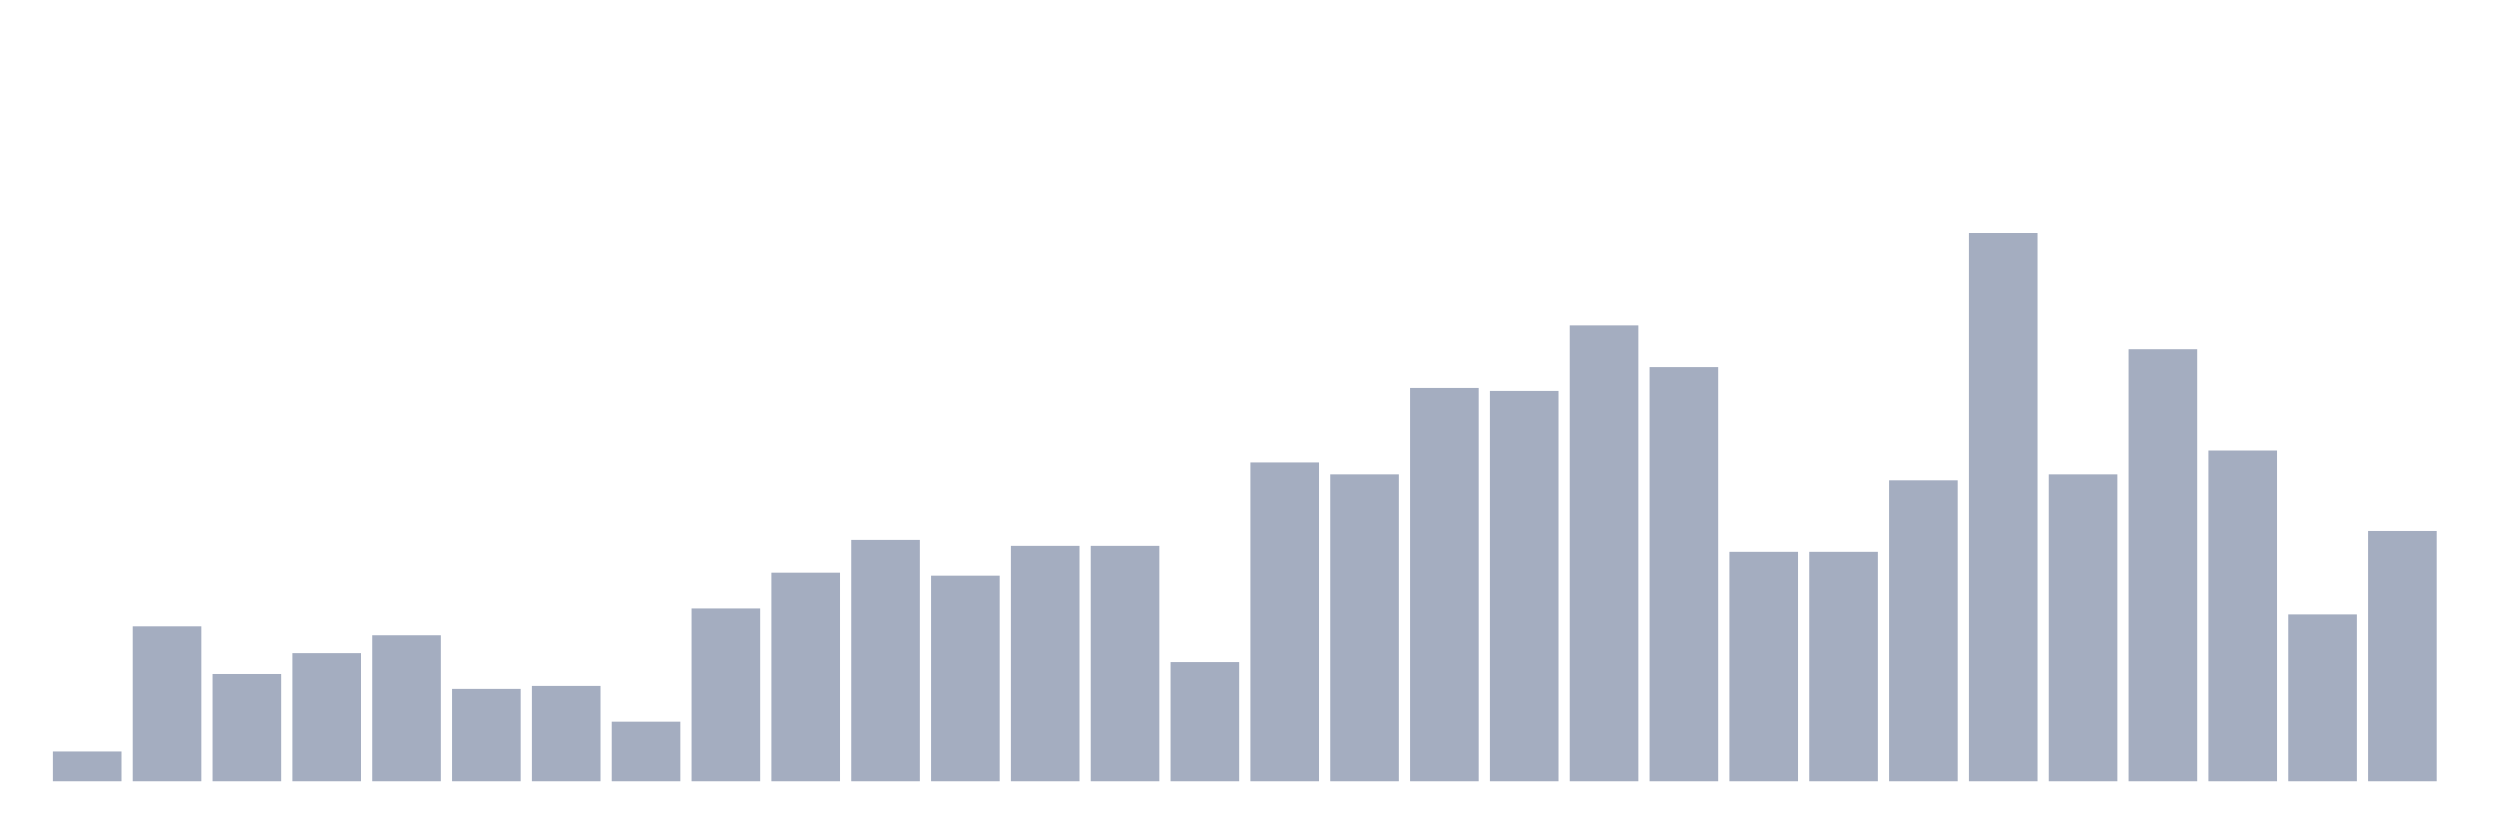
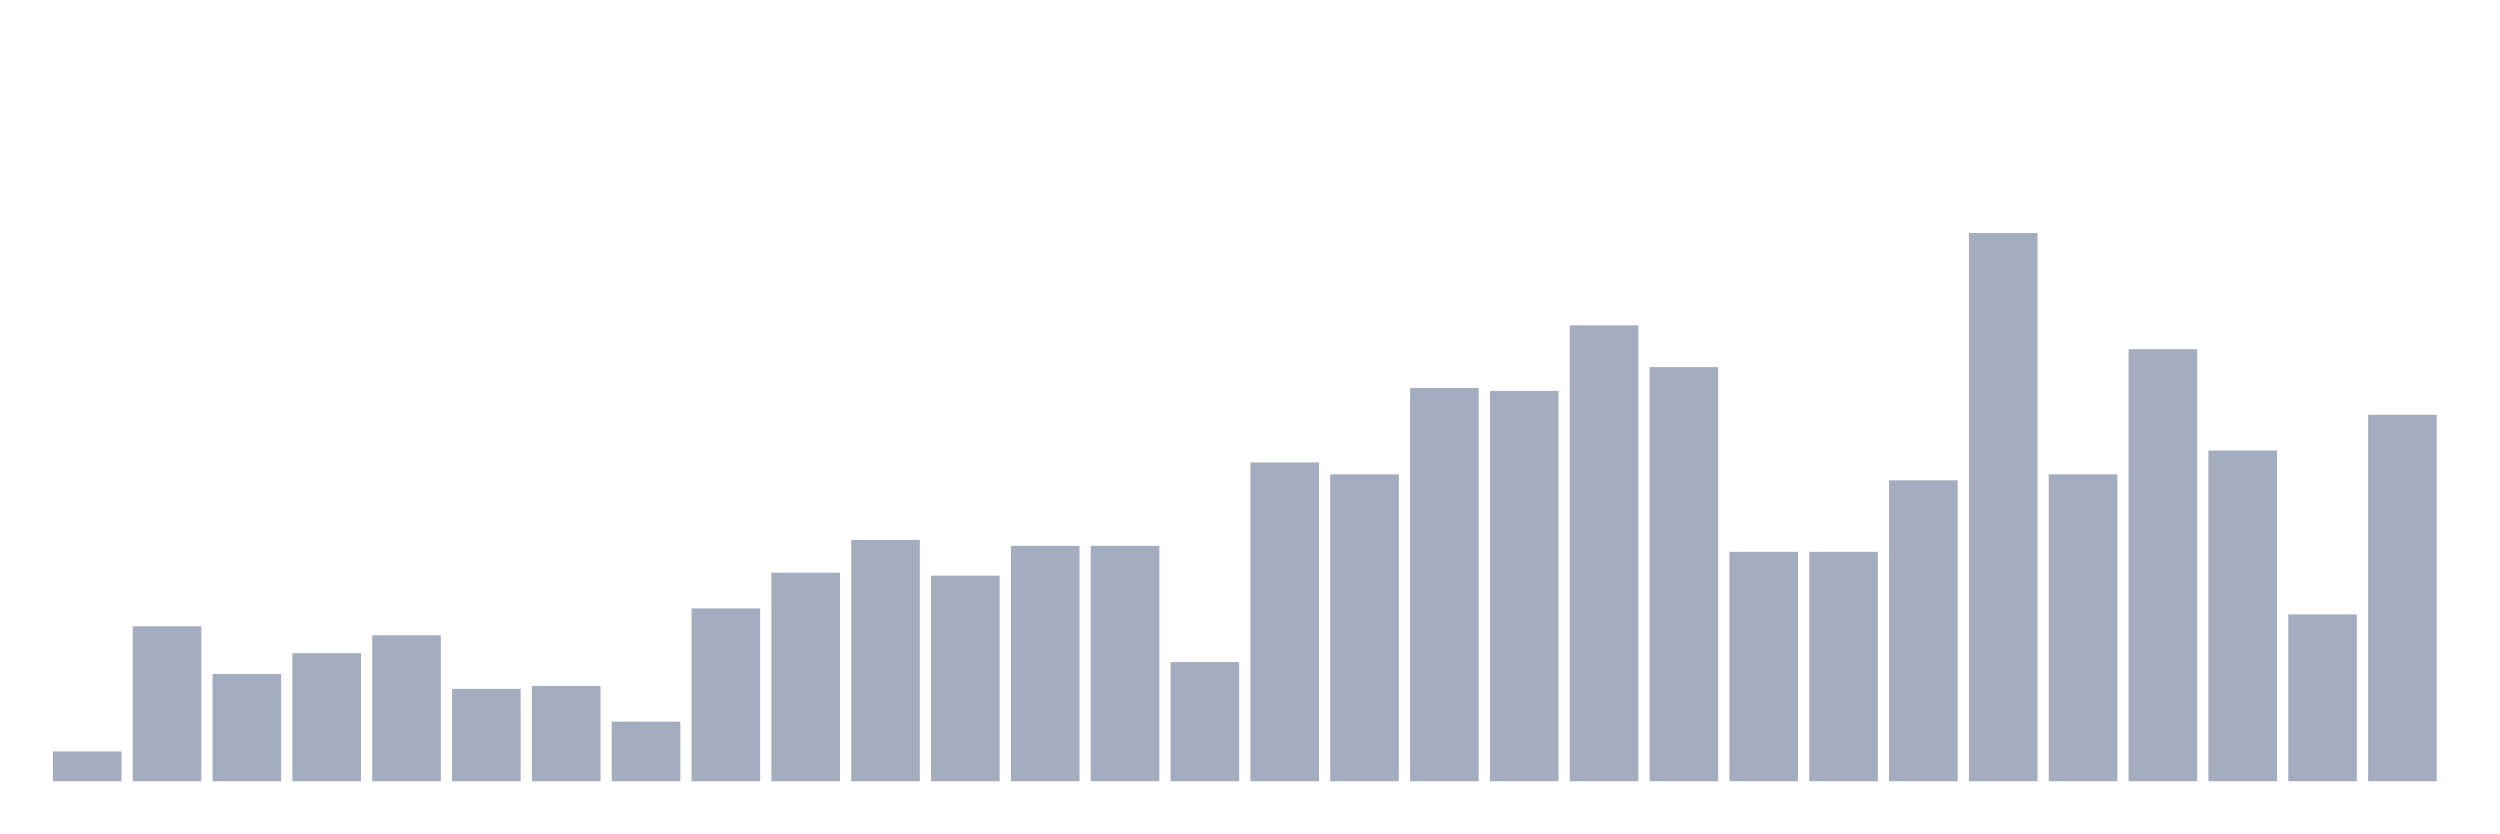
<svg xmlns="http://www.w3.org/2000/svg" viewBox="0 0 480 160">
  <g transform="translate(10,10)">
    <rect class="bar" x="0.153" width="13.175" y="134.279" height="5.721" fill="rgb(164,173,192)" />
    <rect class="bar" x="15.482" width="13.175" y="110.252" height="29.748" fill="rgb(164,173,192)" />
    <rect class="bar" x="30.81" width="13.175" y="119.405" height="20.595" fill="rgb(164,173,192)" />
    <rect class="bar" x="46.138" width="13.175" y="115.4" height="24.6" fill="rgb(164,173,192)" />
    <rect class="bar" x="61.466" width="13.175" y="111.968" height="28.032" fill="rgb(164,173,192)" />
    <rect class="bar" x="76.794" width="13.175" y="122.265" height="17.735" fill="rgb(164,173,192)" />
    <rect class="bar" x="92.123" width="13.175" y="121.693" height="18.307" fill="rgb(164,173,192)" />
    <rect class="bar" x="107.451" width="13.175" y="128.558" height="11.442" fill="rgb(164,173,192)" />
    <rect class="bar" x="122.779" width="13.175" y="106.819" height="33.181" fill="rgb(164,173,192)" />
    <rect class="bar" x="138.107" width="13.175" y="99.954" height="40.046" fill="rgb(164,173,192)" />
    <rect class="bar" x="153.436" width="13.175" y="93.661" height="46.339" fill="rgb(164,173,192)" />
    <rect class="bar" x="168.764" width="13.175" y="100.526" height="39.474" fill="rgb(164,173,192)" />
    <rect class="bar" x="184.092" width="13.175" y="94.805" height="45.195" fill="rgb(164,173,192)" />
    <rect class="bar" x="199.42" width="13.175" y="94.805" height="45.195" fill="rgb(164,173,192)" />
    <rect class="bar" x="214.748" width="13.175" y="117.117" height="22.883" fill="rgb(164,173,192)" />
    <rect class="bar" x="230.077" width="13.175" y="78.787" height="61.213" fill="rgb(164,173,192)" />
    <rect class="bar" x="245.405" width="13.175" y="81.076" height="58.924" fill="rgb(164,173,192)" />
    <rect class="bar" x="260.733" width="13.175" y="64.485" height="75.515" fill="rgb(164,173,192)" />
    <rect class="bar" x="276.061" width="13.175" y="65.057" height="74.943" fill="rgb(164,173,192)" />
    <rect class="bar" x="291.39" width="13.175" y="52.471" height="87.529" fill="rgb(164,173,192)" />
    <rect class="bar" x="306.718" width="13.175" y="60.481" height="79.519" fill="rgb(164,173,192)" />
    <rect class="bar" x="322.046" width="13.175" y="95.95" height="44.05" fill="rgb(164,173,192)" />
    <rect class="bar" x="337.374" width="13.175" y="95.95" height="44.05" fill="rgb(164,173,192)" />
    <rect class="bar" x="352.702" width="13.175" y="82.22" height="57.78" fill="rgb(164,173,192)" />
    <rect class="bar" x="368.031" width="13.175" y="34.737" height="105.263" fill="rgb(164,173,192)" />
    <rect class="bar" x="383.359" width="13.175" y="81.076" height="58.924" fill="rgb(164,173,192)" />
    <rect class="bar" x="398.687" width="13.175" y="57.048" height="82.952" fill="rgb(164,173,192)" />
    <rect class="bar" x="414.015" width="13.175" y="76.499" height="63.501" fill="rgb(164,173,192)" />
    <rect class="bar" x="429.344" width="13.175" y="107.963" height="32.037" fill="rgb(164,173,192)" />
-     <rect class="bar" x="444.672" width="13.175" y="91.945" height="48.055" fill="rgb(164,173,192)" />
+     <rect class="bar" x="444.672" width="13.175" y="69.634" height="70.366" fill="rgb(164,173,192)" />
  </g>
</svg>
